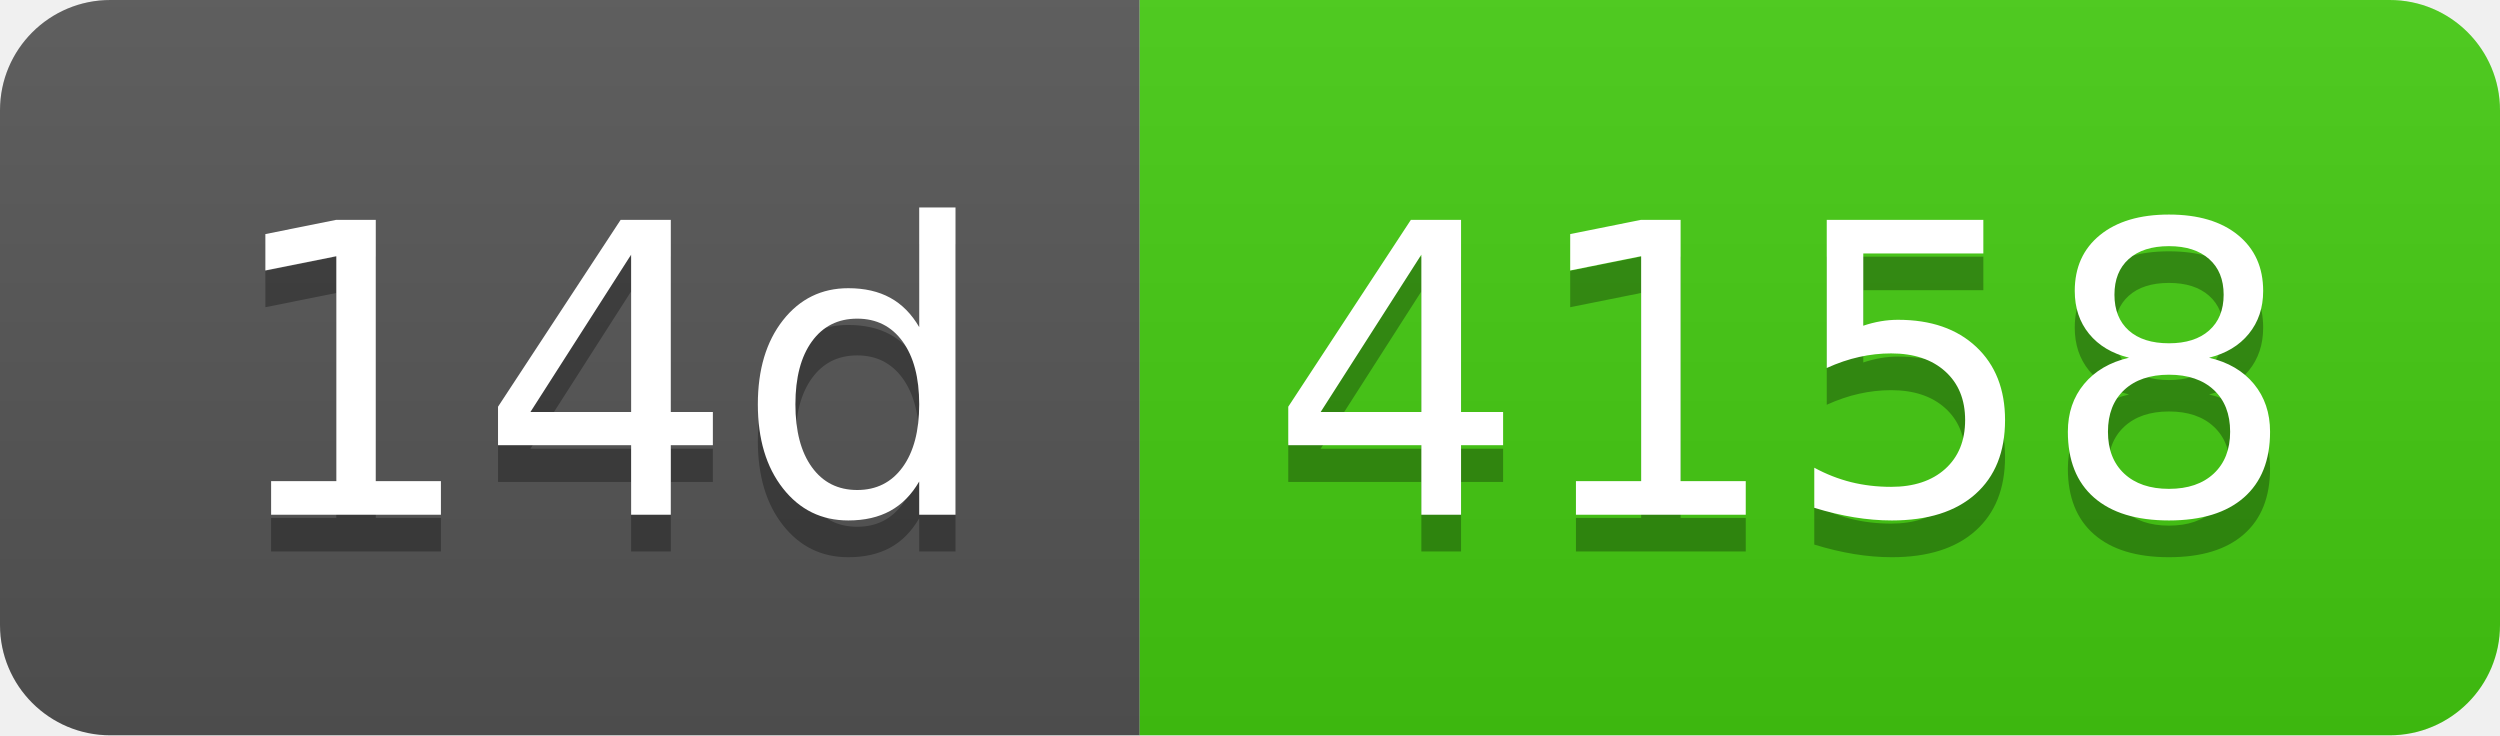
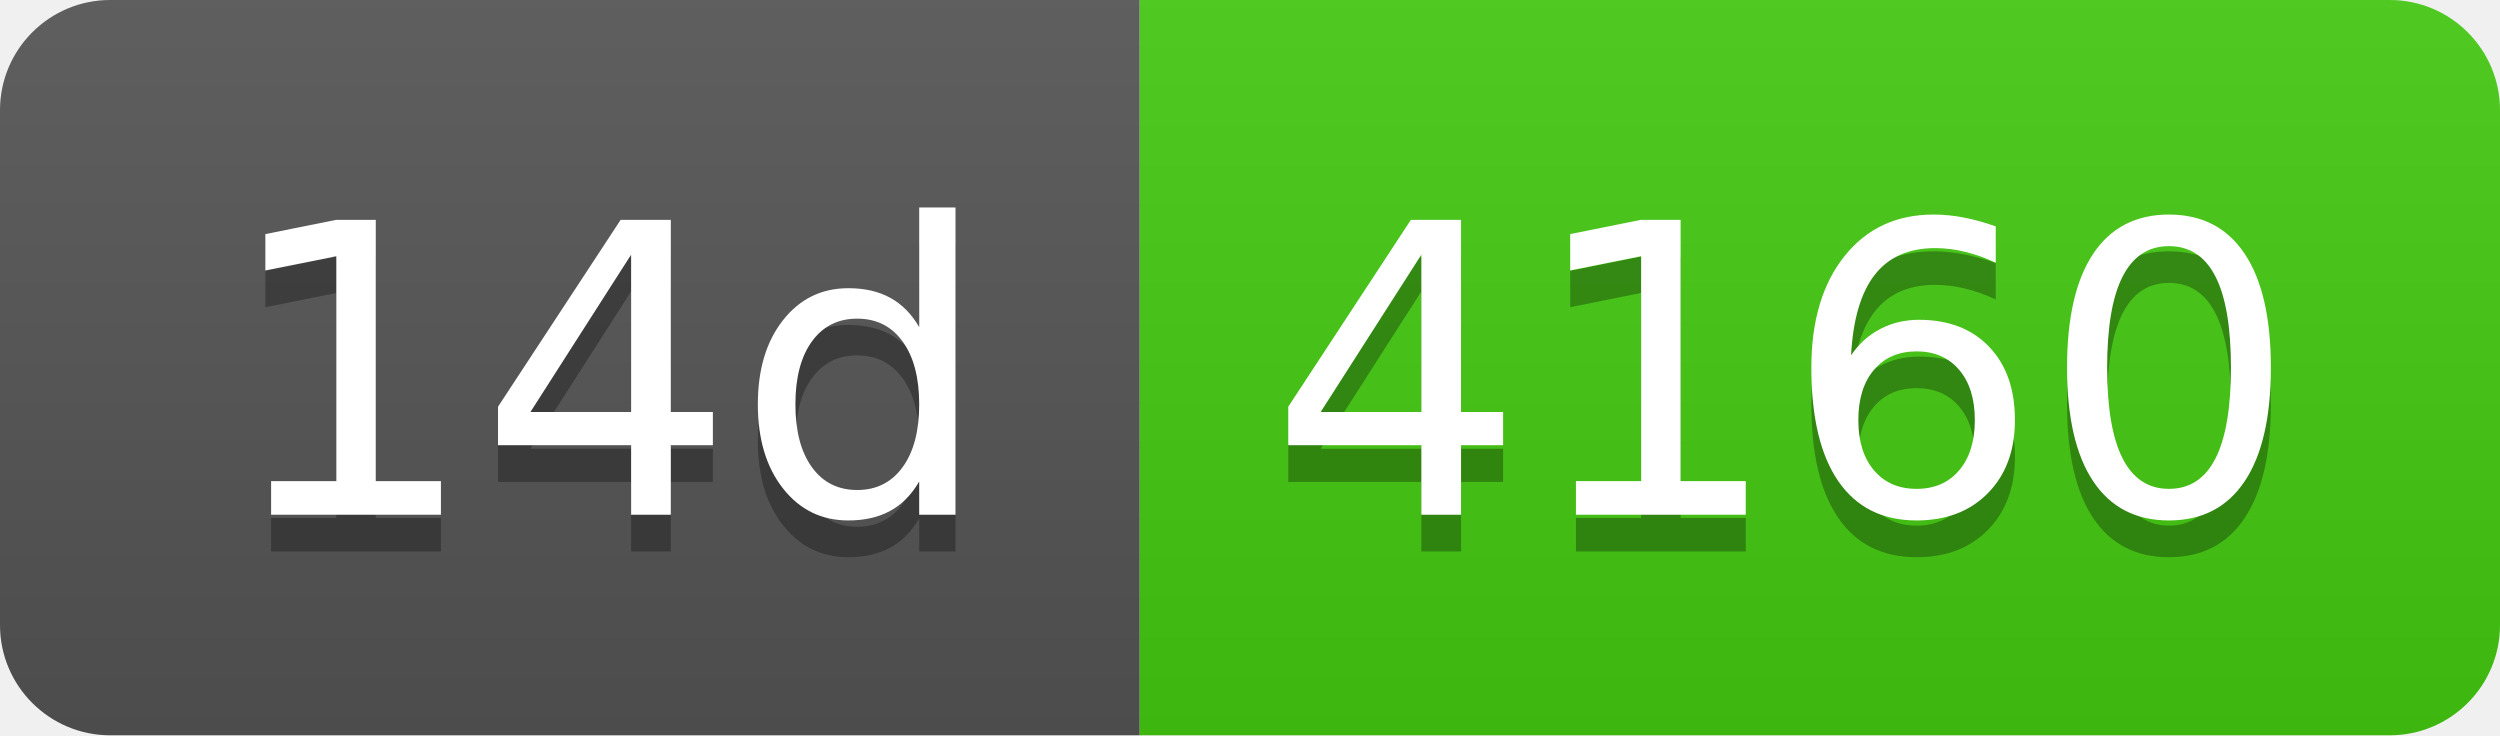
- <svg xmlns="http://www.w3.org/2000/svg" width="68" height="20" role="img" aria-label="14d: 4158">
+ <svg xmlns="http://www.w3.org/2000/svg" width="68" height="20" role="img" aria-label="14d: 4160">
  <linearGradient id="s" x2="0" y2="100%">
    <stop offset="0" stop-color="#bbb" stop-opacity=".1" />
    <stop offset="1" stop-opacity=".1" />
  </linearGradient>
  <clipPath id="r">
    <rect width="68" height="20" rx="3" fill="#fff" />
  </clipPath>
  <g clip-path="url(#r)">
    <rect width="31" height="20" fill="#555" />
    <rect x="31" width="37" height="20" fill="#4c1" />
    <rect width="68" height="20" fill="url(#s)" />
  </g>
  <g fill="#fff" text-anchor="middle" font-family="Verdana,Geneva,DejaVu Sans,sans-serif" text-rendering="geometricPrecision" font-size="110">
    <text aria-hidden="true" x="165" y="150" fill="#010101" fill-opacity=".3" transform="scale(.1)" textLength="210">14d</text>
    <text x="165" y="140" transform="scale(.1)" fill="#fff" textLength="210">14d</text>
-     <text aria-hidden="true" x="485" y="150" fill="#010101" fill-opacity=".3" transform="scale(.1)" textLength="270">4158</text>
-     <text x="485" y="140" transform="scale(.1)" fill="#fff" textLength="270">4158</text>
+     <text aria-hidden="true" x="485" y="150" fill="#010101" fill-opacity=".3" transform="scale(.1)" textLength="270">4160</text>
+     <text x="485" y="140" transform="scale(.1)" fill="#fff" textLength="270">4160</text>
  </g>
</svg>
